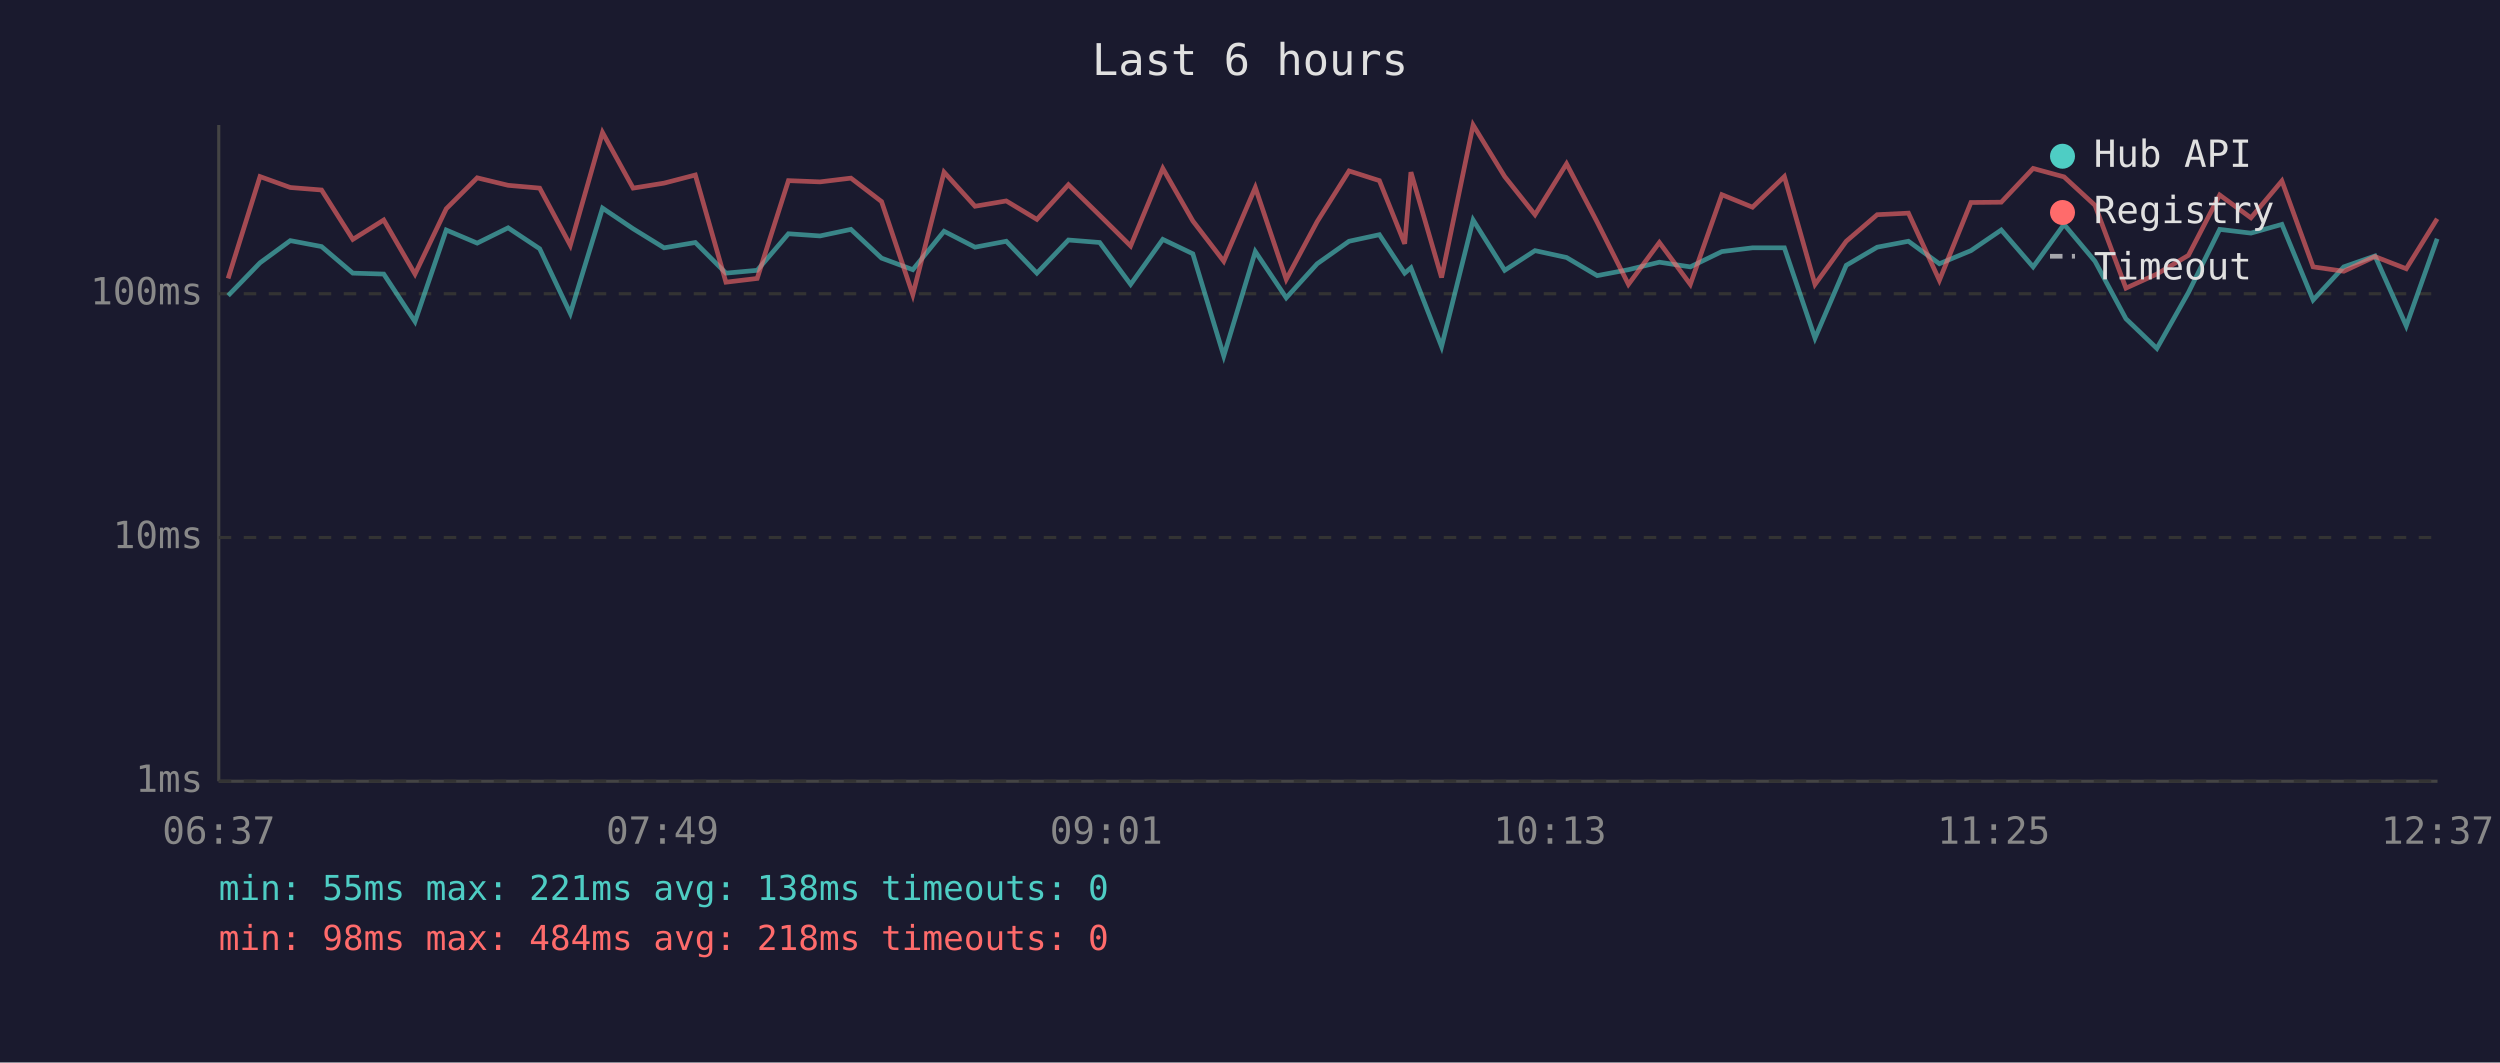
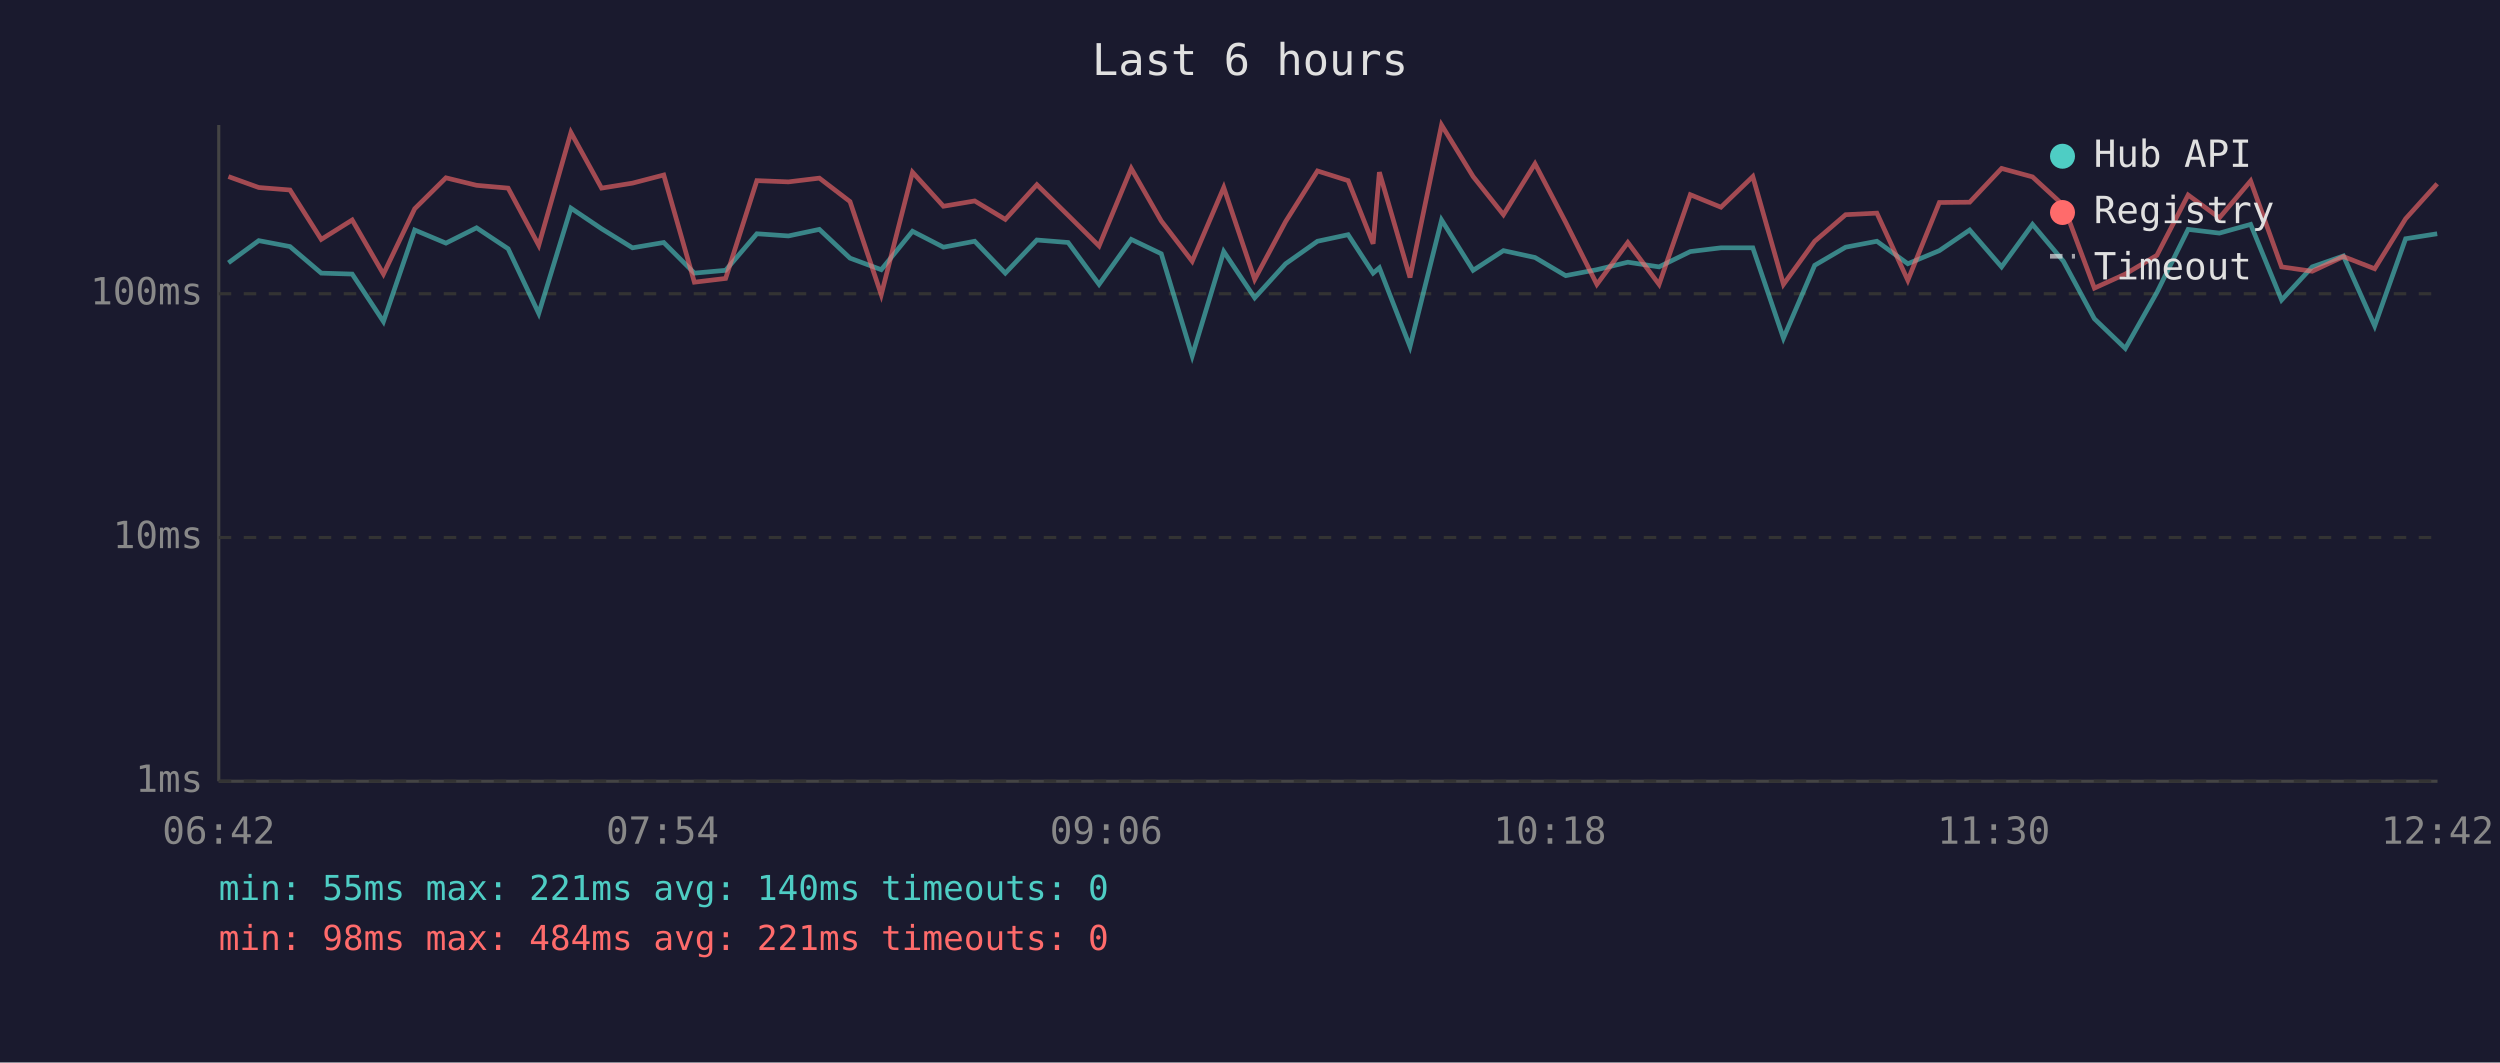
<svg xmlns="http://www.w3.org/2000/svg" viewBox="0 0 800 340" font-family="monospace" font-size="12">
  <rect width="800" height="340" fill="#1a1a2e" />
  <text x="400" y="24" fill="#e0e0e0" font-size="14" text-anchor="middle">Last 6 hours</text>
  <line x1="70" y1="40" x2="70" y2="250" stroke="#444" stroke-width="1" />
  <line x1="70" y1="250" x2="780" y2="250" stroke="#444" stroke-width="1" />
  <line x1="70" y1="250" x2="780" y2="250" stroke="#333" stroke-width="1" stroke-dasharray="4" />
  <text x="65" y="250" fill="#888" text-anchor="end" dominant-baseline="middle">1ms</text>
  <line x1="70" y1="172" x2="780" y2="172" stroke="#333" stroke-width="1" stroke-dasharray="4" />
  <text x="65" y="172" fill="#888" text-anchor="end" dominant-baseline="middle">10ms</text>
  <line x1="70" y1="94" x2="780" y2="94" stroke="#333" stroke-width="1" stroke-dasharray="4" />
  <text x="65" y="94" fill="#888" text-anchor="end" dominant-baseline="middle">100ms</text>
-   <text x="70" y="270" fill="#888" text-anchor="middle">06:37</text>
-   <text x="212" y="270" fill="#888" text-anchor="middle">07:49</text>
-   <text x="354" y="270" fill="#888" text-anchor="middle">09:01</text>
-   <text x="496" y="270" fill="#888" text-anchor="middle">10:13</text>
-   <text x="638" y="270" fill="#888" text-anchor="middle">11:25</text>
-   <text x="780" y="270" fill="#888" text-anchor="middle">12:37</text>
-   <polyline points="73.0,94.6 83.2,84.1 92.9,77.0 102.9,78.9 112.9,87.4 122.8,87.7 132.8,102.9 142.8,73.6 152.7,77.8 162.6,72.9 172.7,79.6 182.5,100.3 192.8,66.6 202.6,73.2 212.5,79.3 222.5,77.6 232.3,87.4 242.3,86.5 252.3,74.8 262.4,75.5 272.3,73.4 282.1,82.6 292.1,86.3 302.1,74.0 312.0,79.1 322.0,77.2 331.8,87.4 341.9,76.8 351.9,77.6 361.8,91.0 372.1,76.6 381.7,81.2 391.6,113.9 401.7,80.5 411.6,95.3 421.5,84.4 431.7,77.2 441.4,75.1 449.5,87.4 451.5,85.7 461.3,110.9 471.4,70.4 481.5,86.5 491.2,80.2 501.3,82.4 511.1,88.2 521.1,86.3 531.0,83.9 540.9,85.4 551.0,80.5 560.8,79.3 571.0,79.3 580.8,108.2 590.8,84.9 600.7,79.1 610.7,77.2 620.6,84.4 630.7,80.2 640.4,73.6 650.6,85.4 660.5,71.8 670.4,83.6 680.3,102.0 690.2,111.5 700.3,93.6 710.3,73.4 720.3,74.6 730.2,71.8 740.2,96.0 750.0,85.4 760.0,81.9 770.0,104.3 779.9,76.4" fill="none" stroke="#4ecdc4" stroke-width="1.5" opacity="0.6" />
-   <polyline points="73.0,89.1 83.2,56.5 92.9,60.0 102.9,60.8 112.9,76.6 122.8,70.4 132.8,87.7 142.8,66.8 152.7,56.9 162.6,59.3 172.7,60.2 182.5,78.5 192.8,42.4 202.6,60.2 212.5,58.6 222.5,56.0 232.3,90.3 242.3,89.1 252.3,57.8 262.4,58.2 272.3,57.0 282.1,64.5 292.1,94.3 302.1,55.1 312.0,66.0 322.0,64.3 331.8,70.2 341.9,59.1 351.9,68.9 361.8,78.7 372.1,53.9 381.7,70.7 391.6,83.6 401.7,60.0 411.6,89.4 421.5,70.9 431.7,54.7 441.4,57.8 449.5,78.0 451.5,55.1 461.3,88.8 471.4,40.0 481.5,56.5 491.2,68.7 501.3,52.4 511.1,71.1 521.1,91.0 531.0,77.6 540.9,91.0 551.0,62.3 560.8,66.3 571.0,56.5 580.8,91.0 590.8,77.2 600.7,68.7 610.7,68.2 620.6,89.7 630.7,64.8 640.4,64.7 650.6,53.9 660.5,56.6 670.4,65.7 680.3,92.2 690.2,87.7 700.3,81.7 710.3,62.4 720.3,69.7 730.2,57.9 740.2,85.4 750.0,86.8 760.0,82.1 770.0,86.0 779.9,70.0" fill="none" stroke="#ff6b6b" stroke-width="1.5" opacity="0.6" />
+   <text x="70" y="270" fill="#888" text-anchor="middle">06:42</text>
+   <text x="212" y="270" fill="#888" text-anchor="middle">07:54</text>
+   <text x="354" y="270" fill="#888" text-anchor="middle">09:06</text>
+   <text x="496" y="270" fill="#888" text-anchor="middle">10:18</text>
+   <text x="638" y="270" fill="#888" text-anchor="middle">11:30</text>
+   <text x="780" y="270" fill="#888" text-anchor="middle">12:42</text>
+   <polyline points="73.1,84.1 82.8,77.0 92.8,78.9 102.8,87.4 112.7,87.7 122.7,102.9 132.7,73.6 142.7,77.8 152.5,72.9 162.6,79.6 172.4,100.3 182.7,66.6 192.5,73.2 202.4,79.3 212.4,77.6 222.2,87.4 232.2,86.5 242.2,74.8 252.3,75.5 262.2,73.4 272.0,82.6 282.0,86.3 292.0,74.0 301.9,79.1 311.9,77.2 321.7,87.4 331.8,76.8 341.8,77.6 351.7,91.0 362.0,76.6 371.6,81.2 381.5,113.9 391.6,80.5 401.5,95.3 411.4,84.4 421.6,77.2 431.4,75.1 439.4,87.4 441.4,85.7 451.2,110.9 461.3,70.4 471.4,86.5 481.1,80.2 491.2,82.4 501.0,88.2 511.0,86.3 520.9,83.9 530.9,85.4 540.9,80.5 550.7,79.3 560.9,79.3 570.7,108.2 580.7,84.9 590.6,79.1 600.6,77.2 610.5,84.4 620.6,80.2 630.3,73.6 640.5,85.4 650.4,71.8 660.3,83.6 670.2,102.0 680.1,111.5 690.2,93.6 700.2,73.4 710.2,74.6 720.2,71.8 730.1,96.0 739.9,85.4 749.9,81.9 759.9,104.3 769.8,76.4 779.9,74.8" fill="none" stroke="#4ecdc4" stroke-width="1.5" opacity="0.6" />
+   <polyline points="73.1,56.5 82.8,60.0 92.8,60.8 102.8,76.6 112.7,70.4 122.7,87.7 132.7,66.8 142.7,56.9 152.5,59.3 162.6,60.2 172.4,78.5 182.7,42.4 192.5,60.2 202.4,58.6 212.4,56.0 222.2,90.3 232.2,89.1 242.2,57.8 252.3,58.2 262.2,57.0 272.0,64.5 282.0,94.3 292.0,55.1 301.9,66.0 311.9,64.3 321.7,70.2 331.8,59.1 341.8,68.9 351.7,78.7 362.0,53.9 371.6,70.7 381.5,83.6 391.6,60.0 401.5,89.4 411.4,70.9 421.6,54.7 431.4,57.8 439.4,78.0 441.4,55.1 451.2,88.8 461.3,40.0 471.4,56.5 481.1,68.7 491.2,52.4 501.0,71.1 511.0,91.0 520.9,77.6 530.9,91.0 540.9,62.3 550.7,66.3 560.9,56.5 570.7,91.0 580.7,77.2 590.6,68.7 600.6,68.2 610.5,89.7 620.6,64.8 630.3,64.7 640.5,53.9 650.4,56.6 660.3,65.7 670.2,92.2 680.1,87.7 690.2,81.7 700.2,62.4 710.2,69.7 720.2,57.9 730.1,85.4 739.9,86.8 749.9,82.1 759.9,86.0 769.8,70.0 779.9,58.8" fill="none" stroke="#ff6b6b" stroke-width="1.5" opacity="0.6" />
  <circle cx="660" cy="50" r="4" fill="#4ecdc4" />
  <text x="670" y="50" fill="#e0e0e0" dominant-baseline="middle">Hub API</text>
  <circle cx="660" cy="68" r="4" fill="#ff6b6b" />
  <text x="670" y="68" fill="#e0e0e0" dominant-baseline="middle">Registry</text>
  <line x1="656" y1="82" x2="664" y2="82" stroke="#e0e0e0" stroke-width="1.5" stroke-dasharray="4,3" opacity="0.7" />
  <text x="670" y="86" fill="#e0e0e0" dominant-baseline="middle">Timeout</text>
-   <text x="70" y="288" fill="#4ecdc4" font-size="11">min: 55ms  max: 221ms  avg: 138ms  timeouts: 0</text>
-   <text x="70" y="304" fill="#ff6b6b" font-size="11">min: 98ms  max: 484ms  avg: 218ms  timeouts: 0</text>
+   <text x="70" y="288" fill="#4ecdc4" font-size="11">min: 55ms  max: 221ms  avg: 140ms  timeouts: 0</text>
+   <text x="70" y="304" fill="#ff6b6b" font-size="11">min: 98ms  max: 484ms  avg: 221ms  timeouts: 0</text>
</svg>
